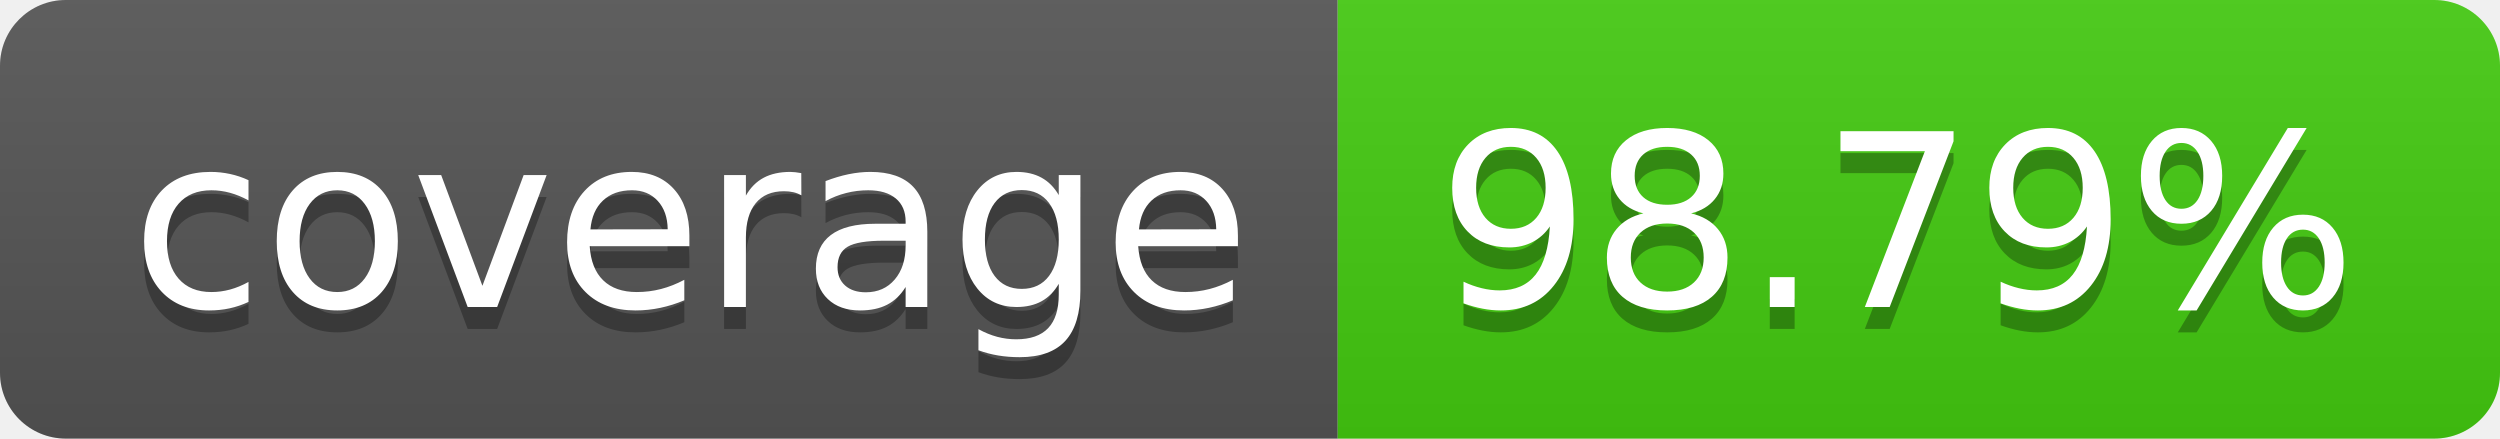
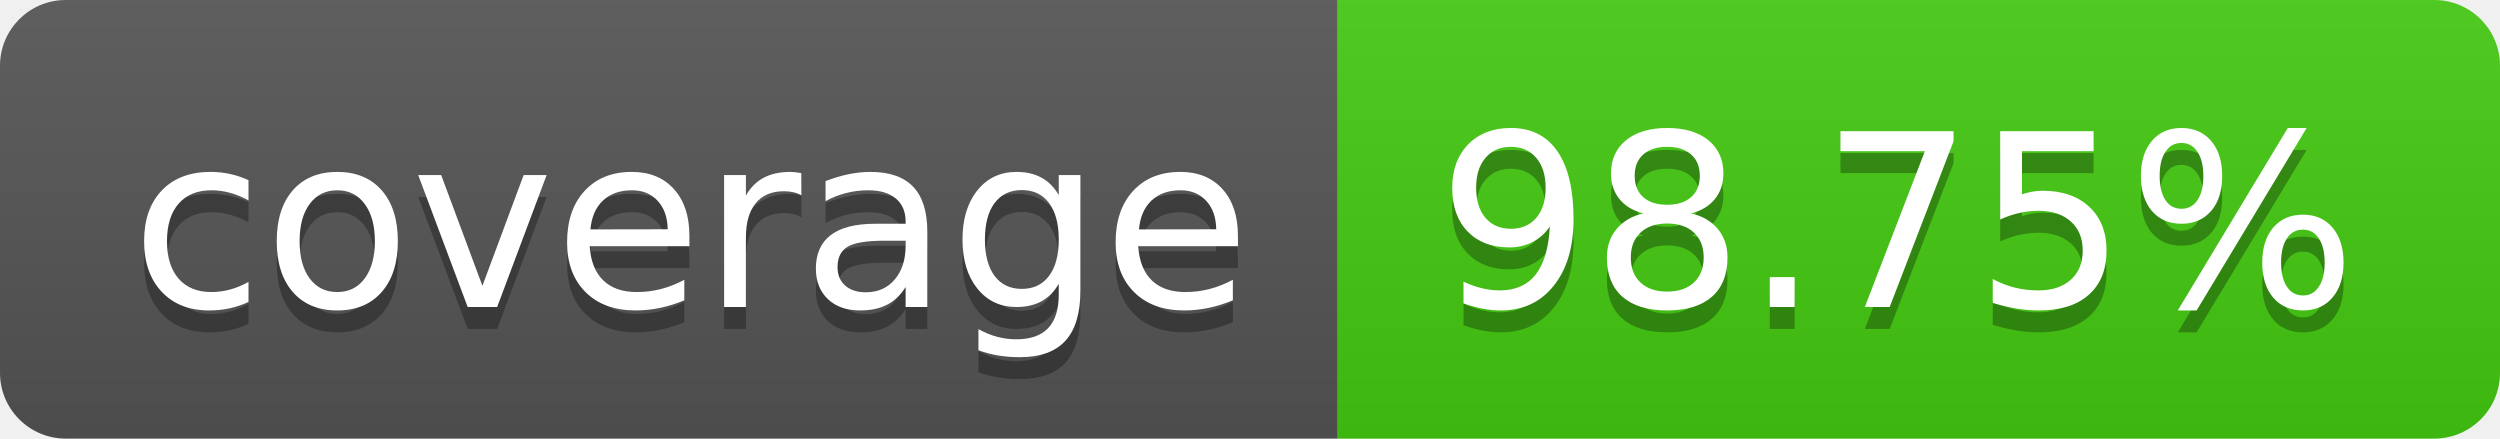
- <svg xmlns="http://www.w3.org/2000/svg" width="114" height="20" role="img" aria-label="coverage: 98.79%">
+ <svg xmlns="http://www.w3.org/2000/svg" width="114" height="20" role="img" aria-label="coverage: 98.75%">
  <linearGradient id="s" x2="0" y2="100%">
    <stop offset="0" stop-color="#bbb" stop-opacity=".1" />
    <stop offset="1" stop-opacity=".1" />
  </linearGradient>
  <clipPath id="r">
    <rect width="114" height="20" rx="3" fill="#fff" />
  </clipPath>
  <g clip-path="url(#r)">
    <rect width="61" height="20" fill="#555" />
    <rect x="61" width="53" height="20" fill="#4c1" />
    <rect width="114" height="20" fill="url(#s)" />
  </g>
  <g fill="#fff" text-anchor="middle" font-family="Verdana,Geneva,DejaVu Sans,sans-serif" text-rendering="geometricPrecision" font-size="110">
    <text aria-hidden="true" x="315" y="150" fill="#010101" fill-opacity=".3" transform="scale(.1)" textLength="510">coverage</text>
    <text x="315" y="140" transform="scale(.1)" fill="#fff" textLength="510">coverage</text>
-     <text aria-hidden="true" x="865" y="150" fill="#010101" fill-opacity=".3" transform="scale(.1)" textLength="430">98.79%</text>
-     <text x="865" y="140" transform="scale(.1)" fill="#fff" textLength="430">98.79%</text>
+     <text aria-hidden="true" x="865" y="150" fill="#010101" fill-opacity=".3" transform="scale(.1)" textLength="430">98.75%</text>
+     <text x="865" y="140" transform="scale(.1)" fill="#fff" textLength="430">98.75%</text>
  </g>
</svg>
